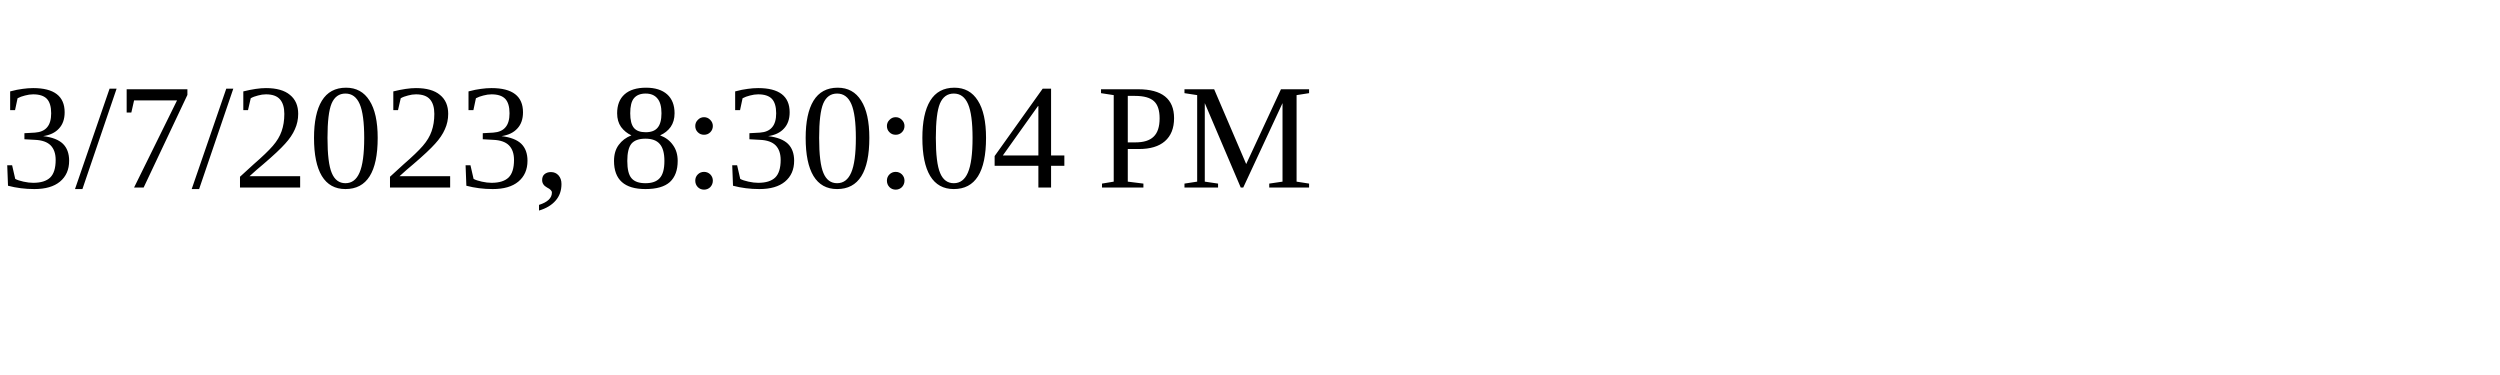
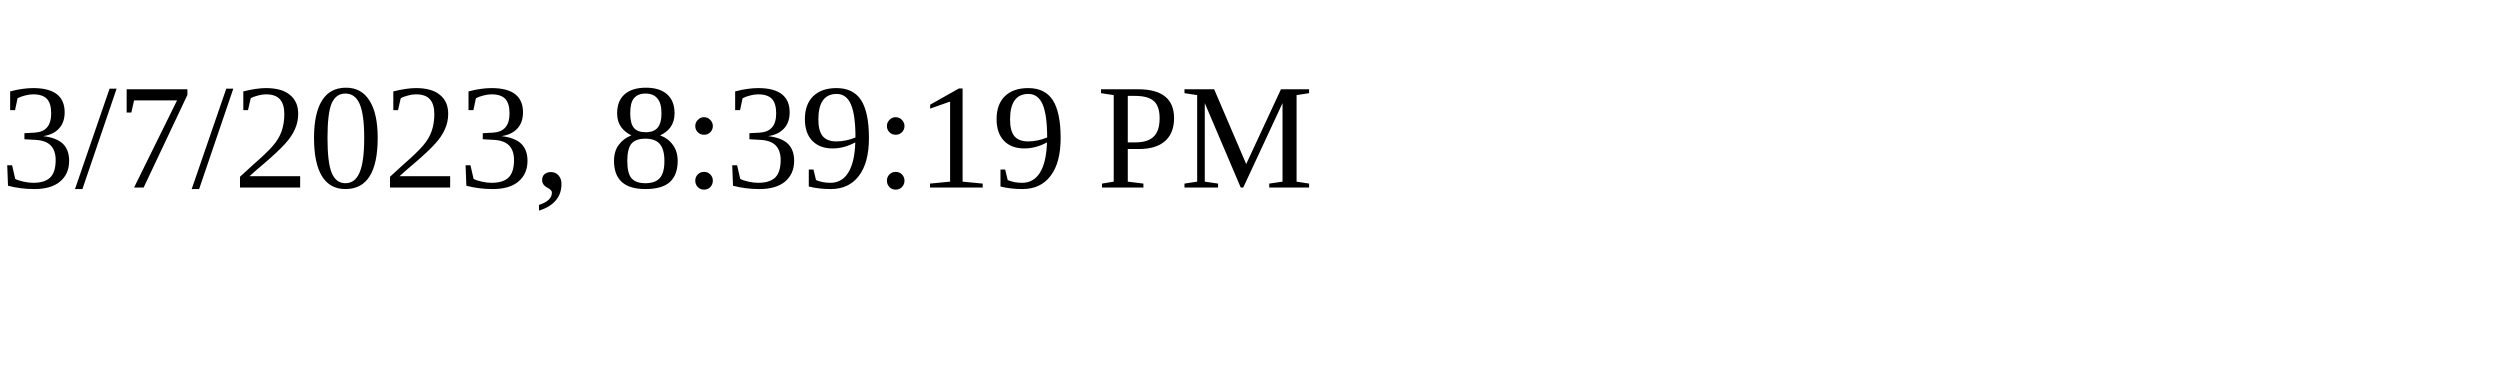
<svg xmlns="http://www.w3.org/2000/svg" height="30" width="200">
-   <text x="0" y="15">3/7/2023, 8:30:04 PM</text>
+   <text x="0" y="15">3/7/2023, 8:39:19 PM</text>
</svg>
